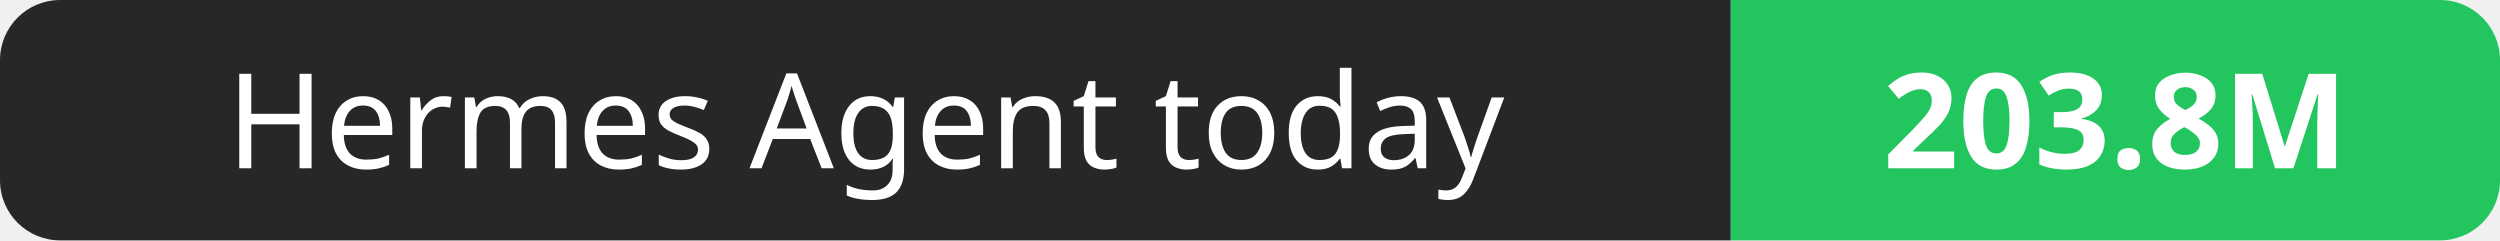
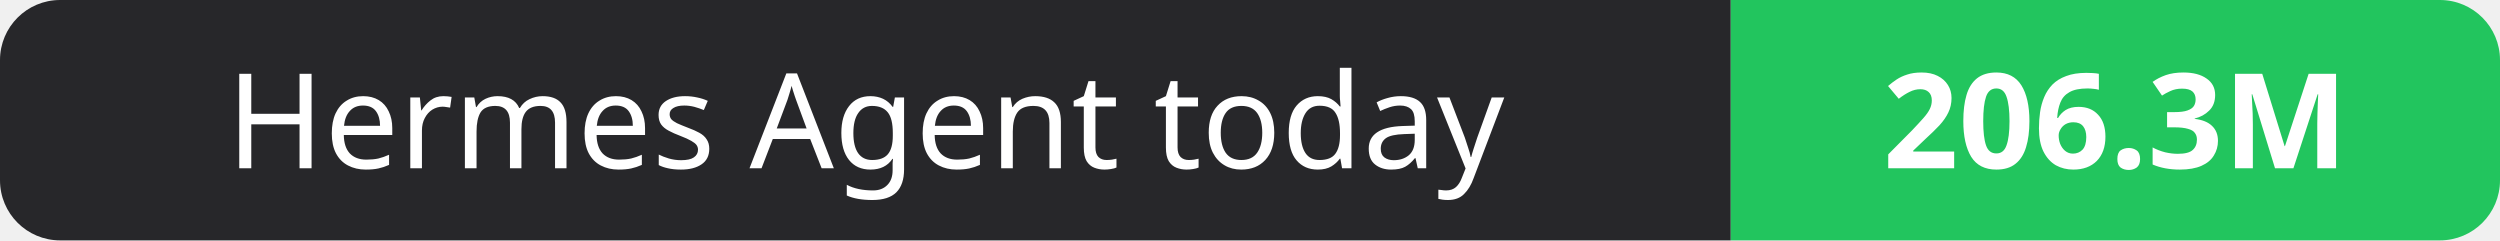
- <svg xmlns="http://www.w3.org/2000/svg" width="208" height="20" role="img" aria-label="Hermes Agent today: 203.8M">
+ <svg xmlns="http://www.w3.org/2000/svg" width="208" height="20" role="img" aria-label="Hermes Agent today: 206.3M">
  <clipPath id="r">
    <rect width="208" height="20" rx="5" fill="#fff" />
  </clipPath>
  <g clip-path="url(#r)">
    <rect width="144" height="20" fill="#27272a" />
    <rect x="144" width="64" height="20" fill="#22c55e" />
  </g>
  <g fill="#fff" text-anchor="middle" font-family="Verdana,Geneva,sans-serif" font-size="11">
    <text x="72.0" y="14">Hermes Agent today</text>
-     <text x="176.0" y="14" font-weight="700">203.8M</text>
+     <text x="176.0" y="14" font-weight="700">206.3M</text>
  </g>
</svg>
